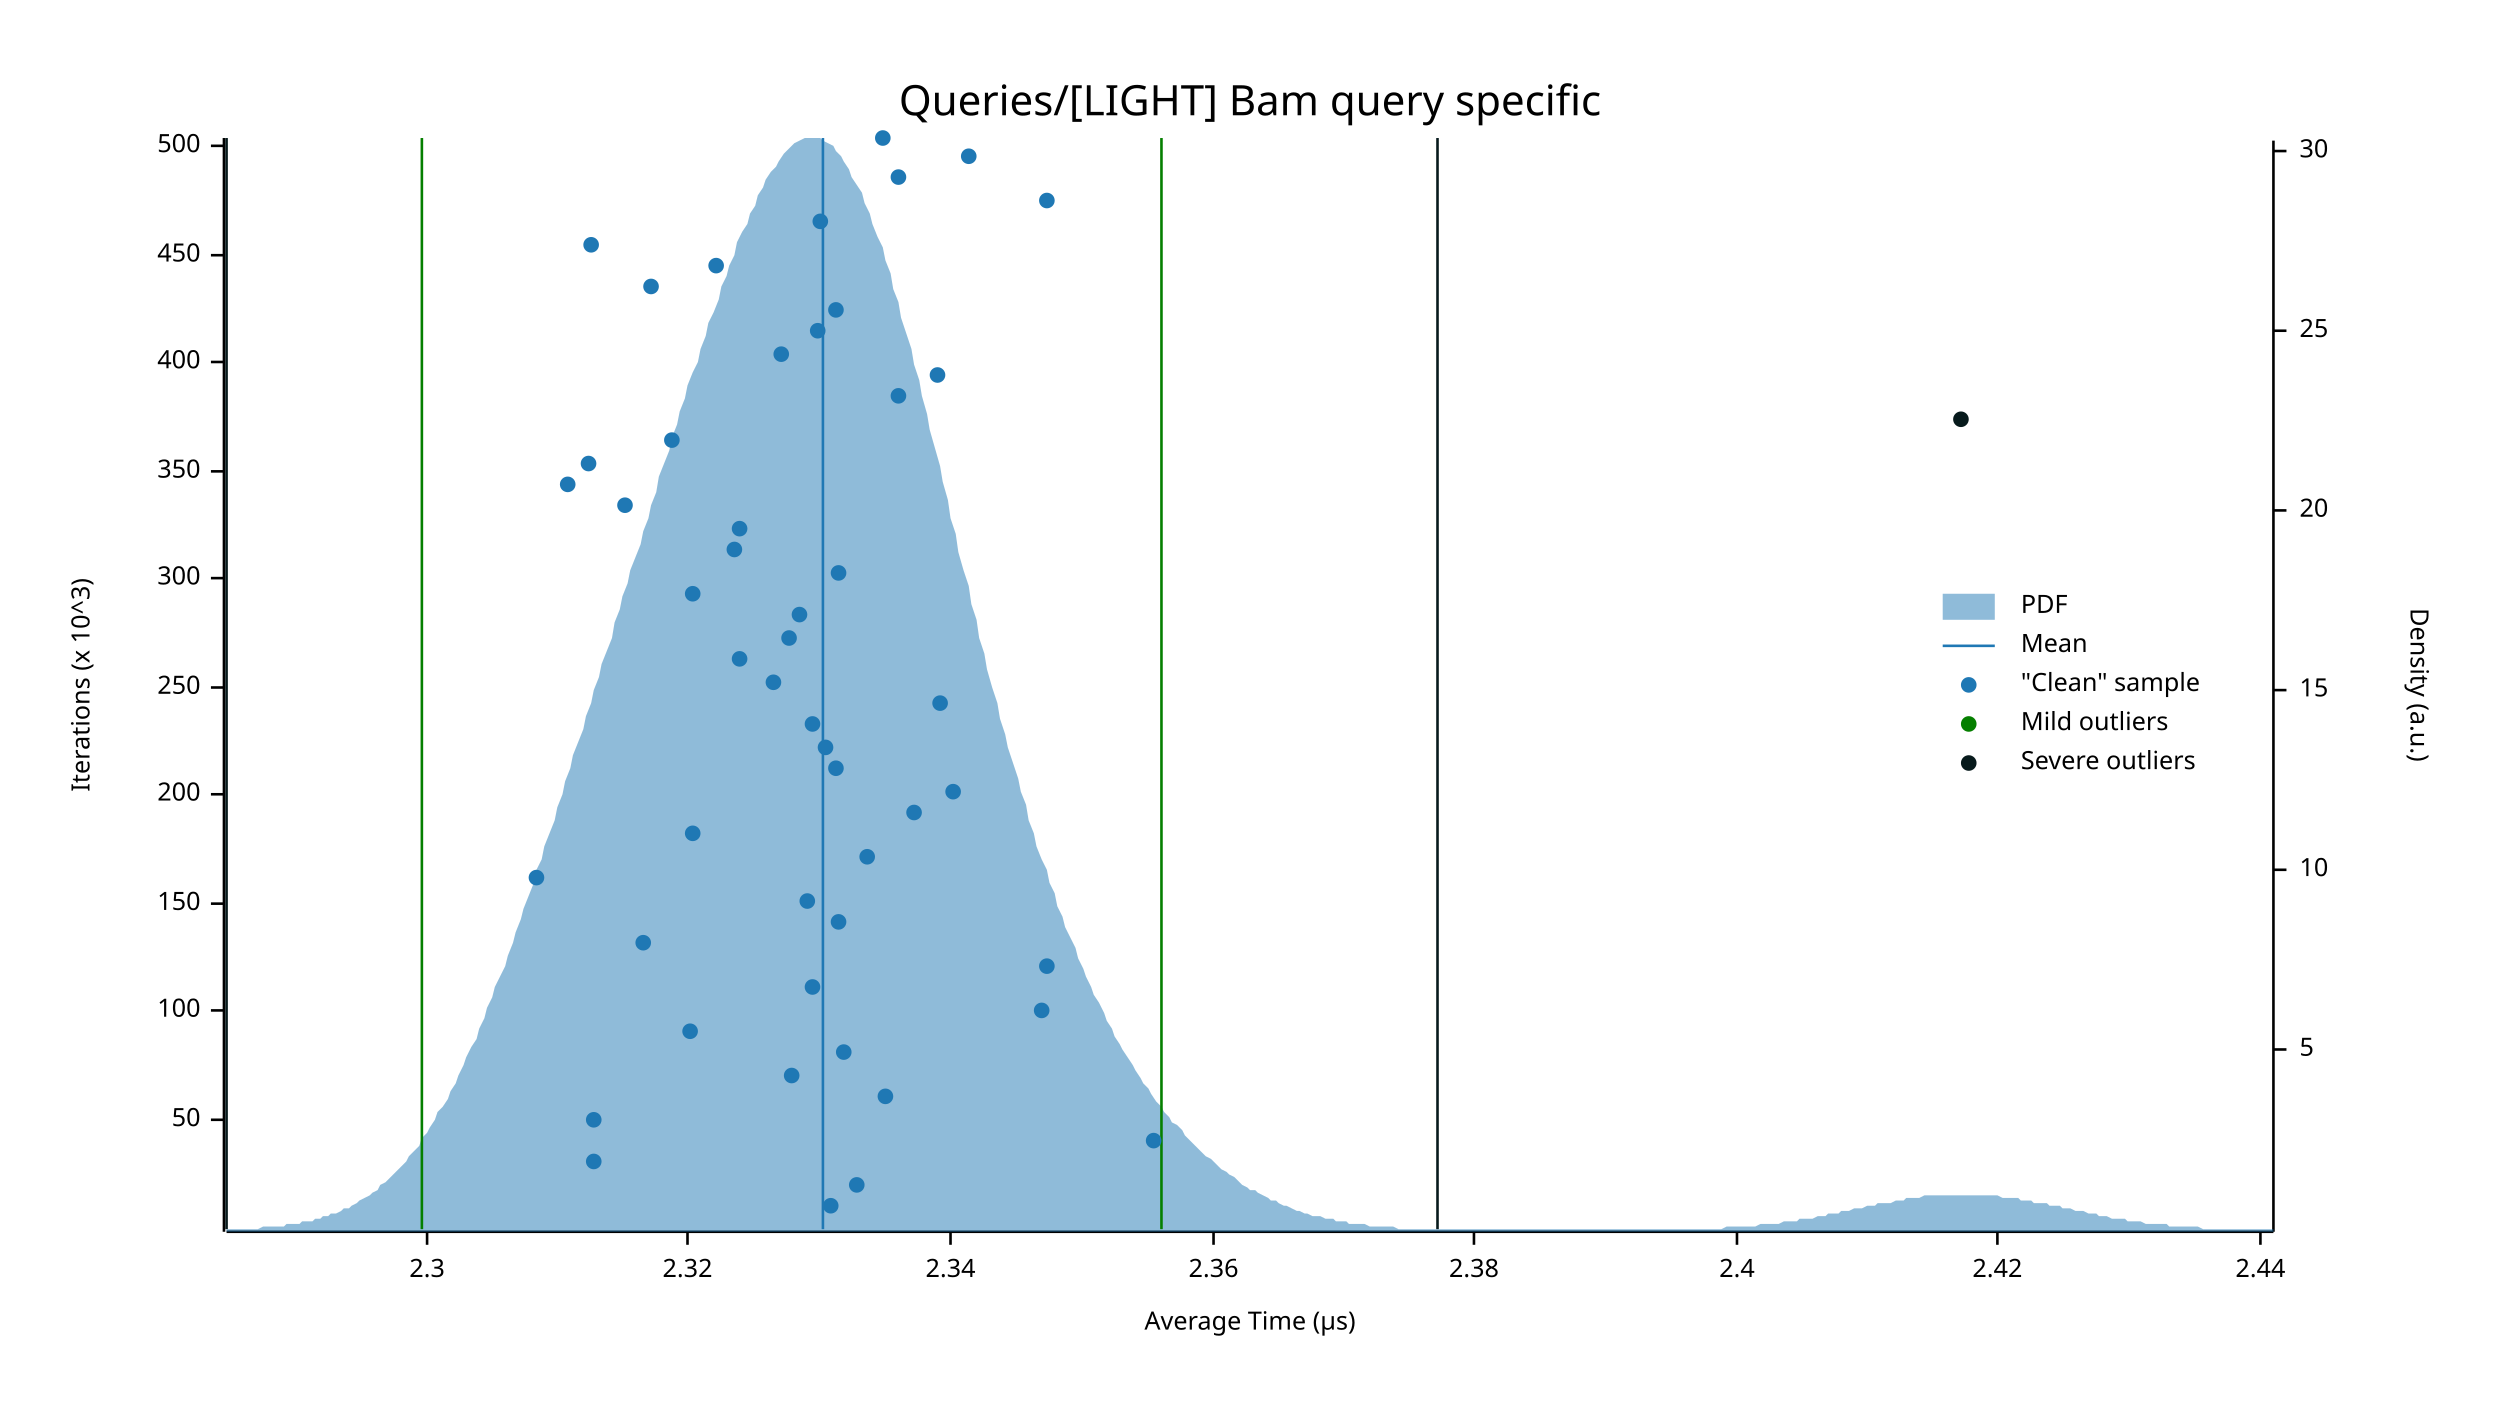
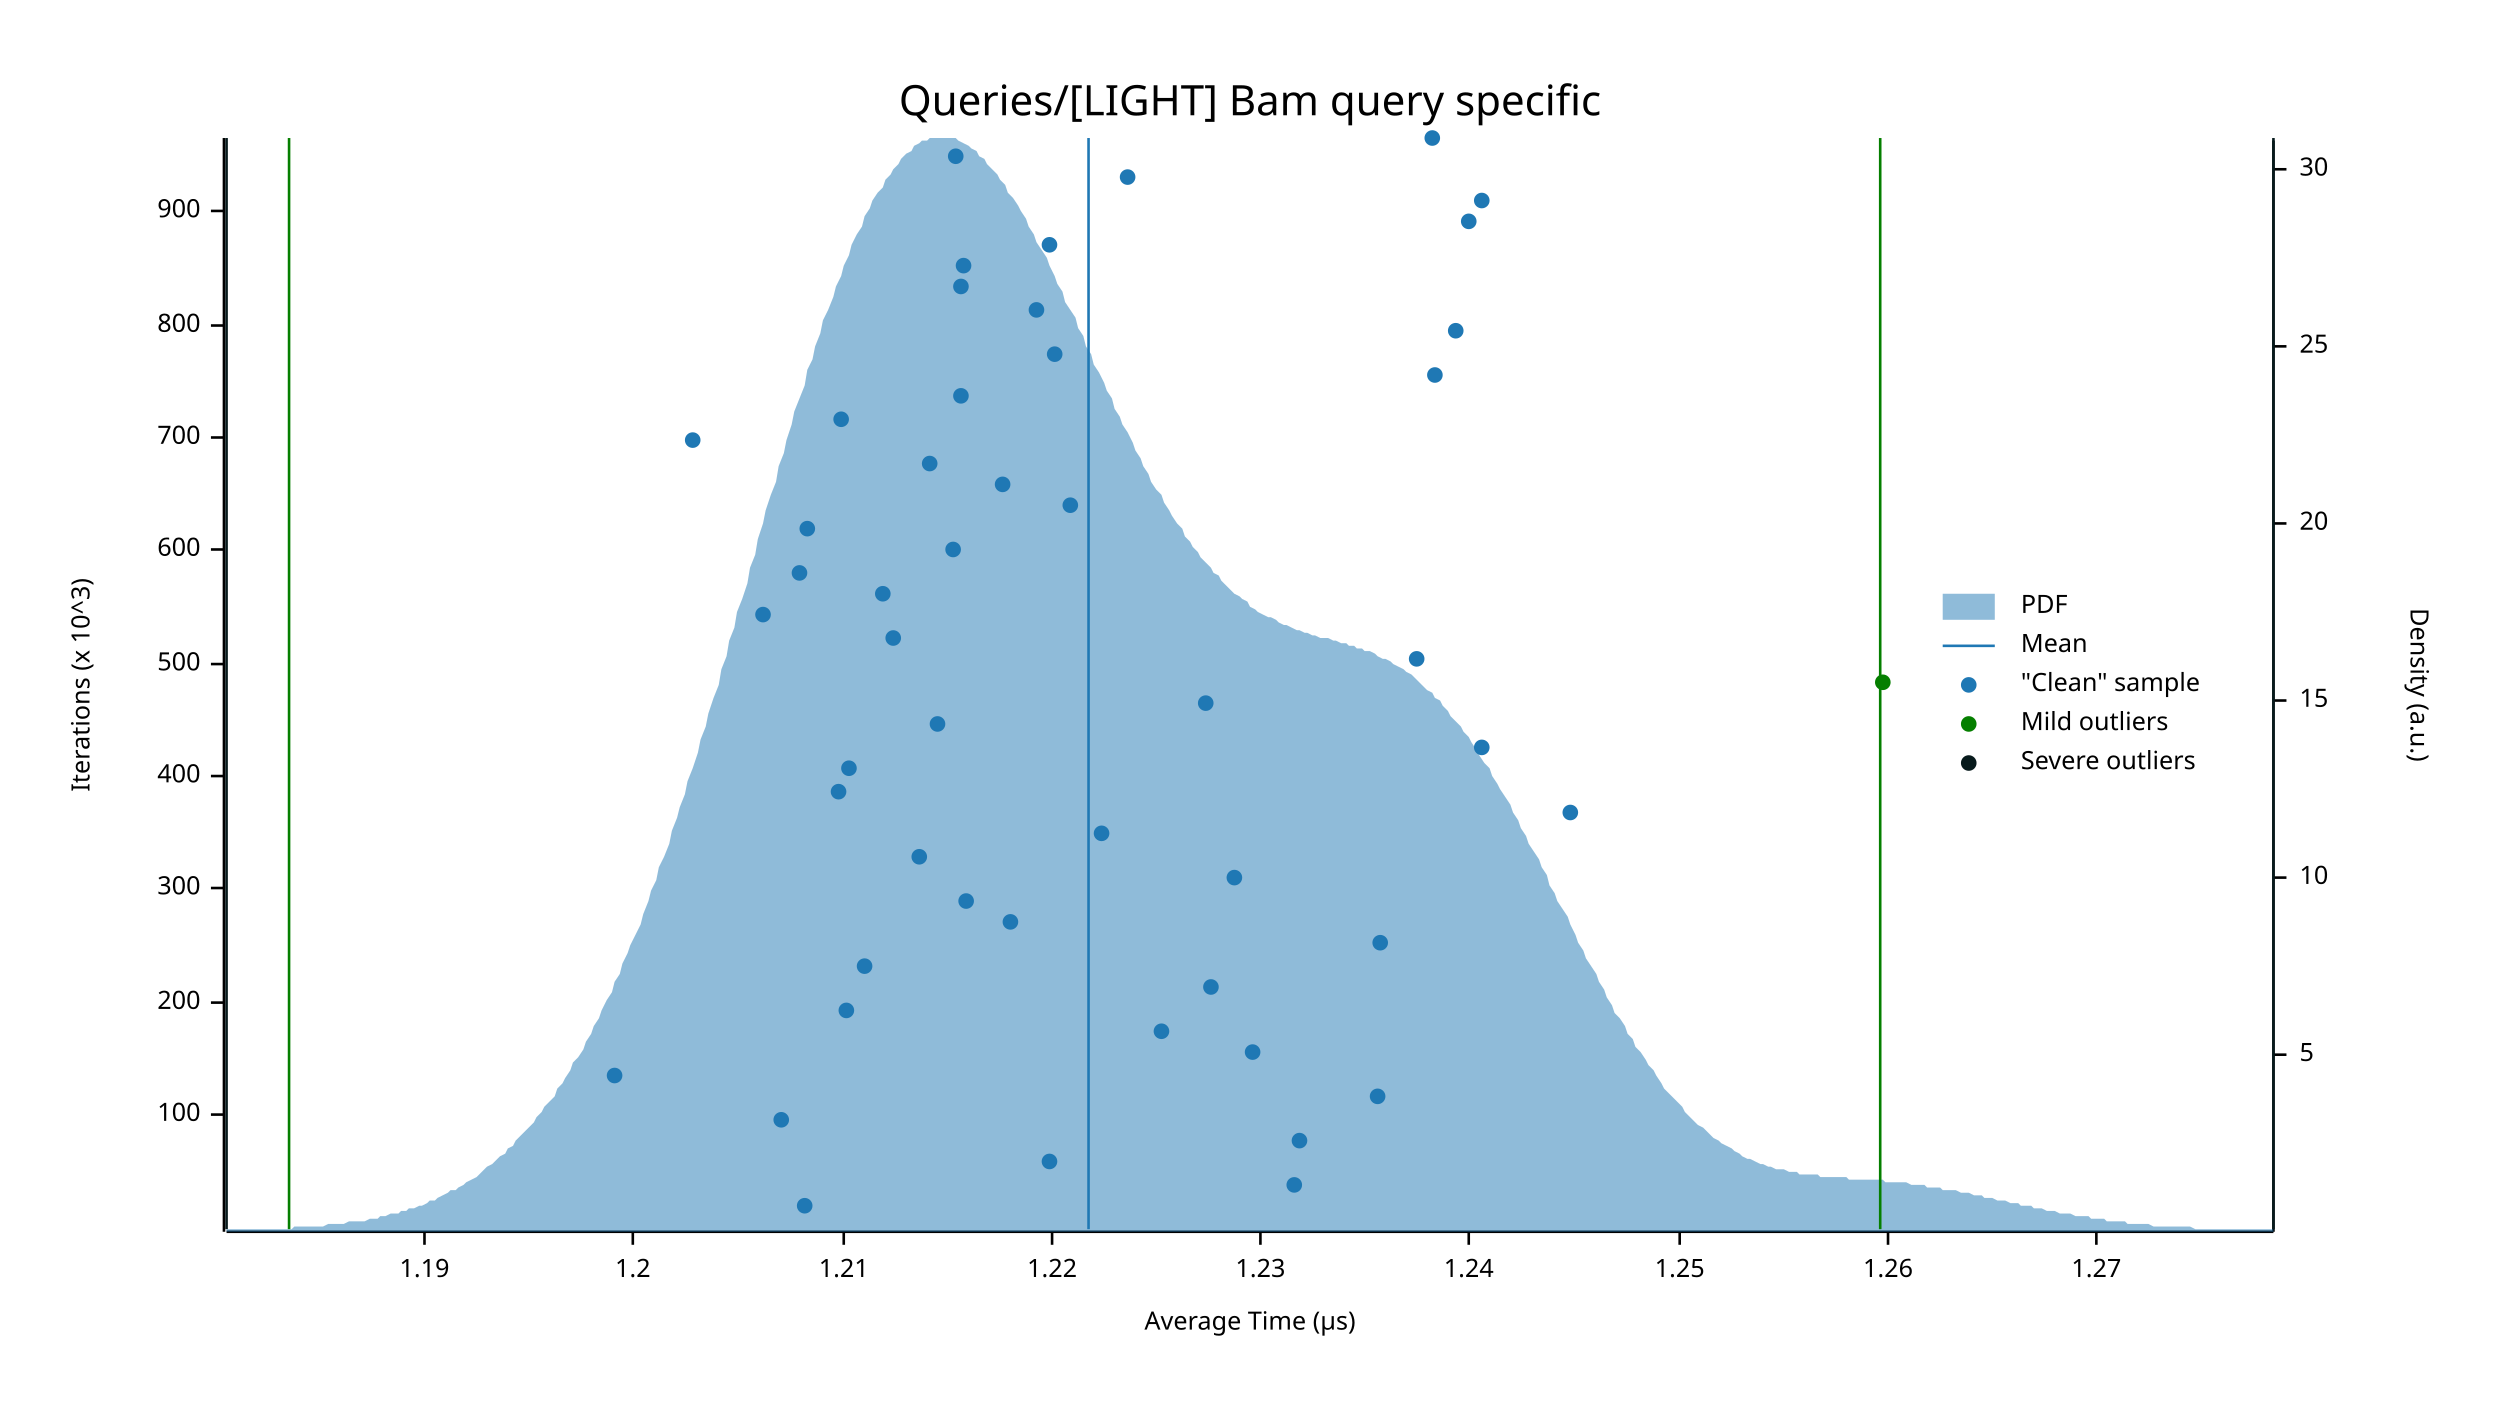
<svg xmlns="http://www.w3.org/2000/svg" width="960" height="540" viewBox="0 0 960 540">
  <text x="480" y="32" dy="0.76em" text-anchor="middle" font-family="sans-serif" font-size="16.129" opacity="1" fill="#000000">
Queries/[LIGHT] Bam query specific
</text>
  <text x="27" y="263" dy="0.76em" text-anchor="middle" font-family="sans-serif" font-size="9.677" opacity="1" fill="#000000" transform="rotate(270, 27, 263)">
Iterations (x 10^3)
</text>
  <text x="480" y="513" dy="-0.5ex" text-anchor="middle" font-family="sans-serif" font-size="9.677" opacity="1" fill="#000000">
Average Time (µs)
</text>
  <polyline fill="none" opacity="1" stroke="#000000" stroke-width="1" points="86,53 86,473 " />
-   <text x="77" y="430" dy="0.5ex" text-anchor="end" font-family="sans-serif" font-size="9.677" opacity="1" fill="#000000">
- 50
- </text>
-   <polyline fill="none" opacity="1" stroke="#000000" stroke-width="1" points="81,430 86,430 " />
-   <text x="77" y="388" dy="0.5ex" text-anchor="end" font-family="sans-serif" font-size="9.677" opacity="1" fill="#000000">
+   <text x="77" y="428" dy="0.5ex" text-anchor="end" font-family="sans-serif" font-size="9.677" opacity="1" fill="#000000">
100
</text>
-   <polyline fill="none" opacity="1" stroke="#000000" stroke-width="1" points="81,388 86,388 " />
-   <text x="77" y="347" dy="0.5ex" text-anchor="end" font-family="sans-serif" font-size="9.677" opacity="1" fill="#000000">
- 150
- </text>
-   <polyline fill="none" opacity="1" stroke="#000000" stroke-width="1" points="81,347 86,347 " />
-   <text x="77" y="305" dy="0.5ex" text-anchor="end" font-family="sans-serif" font-size="9.677" opacity="1" fill="#000000">
+   <polyline fill="none" opacity="1" stroke="#000000" stroke-width="1" points="81,428 86,428 " />
+   <text x="77" y="385" dy="0.5ex" text-anchor="end" font-family="sans-serif" font-size="9.677" opacity="1" fill="#000000">
200
</text>
-   <polyline fill="none" opacity="1" stroke="#000000" stroke-width="1" points="81,305 86,305 " />
-   <text x="77" y="264" dy="0.5ex" text-anchor="end" font-family="sans-serif" font-size="9.677" opacity="1" fill="#000000">
- 250
- </text>
-   <polyline fill="none" opacity="1" stroke="#000000" stroke-width="1" points="81,264 86,264 " />
-   <text x="77" y="222" dy="0.5ex" text-anchor="end" font-family="sans-serif" font-size="9.677" opacity="1" fill="#000000">
+   <polyline fill="none" opacity="1" stroke="#000000" stroke-width="1" points="81,385 86,385 " />
+   <text x="77" y="341" dy="0.5ex" text-anchor="end" font-family="sans-serif" font-size="9.677" opacity="1" fill="#000000">
300
</text>
-   <polyline fill="none" opacity="1" stroke="#000000" stroke-width="1" points="81,222 86,222 " />
-   <text x="77" y="181" dy="0.5ex" text-anchor="end" font-family="sans-serif" font-size="9.677" opacity="1" fill="#000000">
- 350
- </text>
-   <polyline fill="none" opacity="1" stroke="#000000" stroke-width="1" points="81,181 86,181 " />
-   <text x="77" y="139" dy="0.5ex" text-anchor="end" font-family="sans-serif" font-size="9.677" opacity="1" fill="#000000">
+   <polyline fill="none" opacity="1" stroke="#000000" stroke-width="1" points="81,341 86,341 " />
+   <text x="77" y="298" dy="0.5ex" text-anchor="end" font-family="sans-serif" font-size="9.677" opacity="1" fill="#000000">
400
</text>
-   <polyline fill="none" opacity="1" stroke="#000000" stroke-width="1" points="81,139 86,139 " />
-   <text x="77" y="98" dy="0.5ex" text-anchor="end" font-family="sans-serif" font-size="9.677" opacity="1" fill="#000000">
- 450
- </text>
-   <polyline fill="none" opacity="1" stroke="#000000" stroke-width="1" points="81,98 86,98 " />
-   <text x="77" y="56" dy="0.5ex" text-anchor="end" font-family="sans-serif" font-size="9.677" opacity="1" fill="#000000">
+   <polyline fill="none" opacity="1" stroke="#000000" stroke-width="1" points="81,298 86,298 " />
+   <text x="77" y="255" dy="0.5ex" text-anchor="end" font-family="sans-serif" font-size="9.677" opacity="1" fill="#000000">
500
</text>
-   <polyline fill="none" opacity="1" stroke="#000000" stroke-width="1" points="81,56 86,56 " />
+   <polyline fill="none" opacity="1" stroke="#000000" stroke-width="1" points="81,255 86,255 " />
+   <text x="77" y="211" dy="0.5ex" text-anchor="end" font-family="sans-serif" font-size="9.677" opacity="1" fill="#000000">
+ 600
+ </text>
+   <polyline fill="none" opacity="1" stroke="#000000" stroke-width="1" points="81,211 86,211 " />
+   <text x="77" y="168" dy="0.5ex" text-anchor="end" font-family="sans-serif" font-size="9.677" opacity="1" fill="#000000">
+ 700
+ </text>
+   <polyline fill="none" opacity="1" stroke="#000000" stroke-width="1" points="81,168 86,168 " />
+   <text x="77" y="125" dy="0.5ex" text-anchor="end" font-family="sans-serif" font-size="9.677" opacity="1" fill="#000000">
+ 800
+ </text>
+   <polyline fill="none" opacity="1" stroke="#000000" stroke-width="1" points="81,125 86,125 " />
+   <text x="77" y="81" dy="0.5ex" text-anchor="end" font-family="sans-serif" font-size="9.677" opacity="1" fill="#000000">
+ 900
+ </text>
+   <polyline fill="none" opacity="1" stroke="#000000" stroke-width="1" points="81,81 86,81 " />
  <polyline fill="none" opacity="1" stroke="#000000" stroke-width="1" points="87,473 873,473 " />
-   <text x="164" y="483" dy="0.76em" text-anchor="middle" font-family="sans-serif" font-size="9.677" opacity="1" fill="#000000">
- 2.3
+   <text x="163" y="483" dy="0.76em" text-anchor="middle" font-family="sans-serif" font-size="9.677" opacity="1" fill="#000000">
+ 1.19
</text>
-   <polyline fill="none" opacity="1" stroke="#000000" stroke-width="1" points="164,473 164,478 " />
-   <text x="264" y="483" dy="0.76em" text-anchor="middle" font-family="sans-serif" font-size="9.677" opacity="1" fill="#000000">
- 2.32
+   <polyline fill="none" opacity="1" stroke="#000000" stroke-width="1" points="163,473 163,478 " />
+   <text x="243" y="483" dy="0.76em" text-anchor="middle" font-family="sans-serif" font-size="9.677" opacity="1" fill="#000000">
+ 1.2
</text>
-   <polyline fill="none" opacity="1" stroke="#000000" stroke-width="1" points="264,473 264,478 " />
-   <text x="365" y="483" dy="0.76em" text-anchor="middle" font-family="sans-serif" font-size="9.677" opacity="1" fill="#000000">
- 2.34
+   <polyline fill="none" opacity="1" stroke="#000000" stroke-width="1" points="243,473 243,478 " />
+   <text x="324" y="483" dy="0.76em" text-anchor="middle" font-family="sans-serif" font-size="9.677" opacity="1" fill="#000000">
+ 1.21
</text>
-   <polyline fill="none" opacity="1" stroke="#000000" stroke-width="1" points="365,473 365,478 " />
-   <text x="466" y="483" dy="0.76em" text-anchor="middle" font-family="sans-serif" font-size="9.677" opacity="1" fill="#000000">
- 2.36
+   <polyline fill="none" opacity="1" stroke="#000000" stroke-width="1" points="324,473 324,478 " />
+   <text x="404" y="483" dy="0.76em" text-anchor="middle" font-family="sans-serif" font-size="9.677" opacity="1" fill="#000000">
+ 1.22
</text>
-   <polyline fill="none" opacity="1" stroke="#000000" stroke-width="1" points="466,473 466,478 " />
-   <text x="566" y="483" dy="0.76em" text-anchor="middle" font-family="sans-serif" font-size="9.677" opacity="1" fill="#000000">
- 2.38
+   <polyline fill="none" opacity="1" stroke="#000000" stroke-width="1" points="404,473 404,478 " />
+   <text x="484" y="483" dy="0.76em" text-anchor="middle" font-family="sans-serif" font-size="9.677" opacity="1" fill="#000000">
+ 1.23
</text>
-   <polyline fill="none" opacity="1" stroke="#000000" stroke-width="1" points="566,473 566,478 " />
-   <text x="667" y="483" dy="0.76em" text-anchor="middle" font-family="sans-serif" font-size="9.677" opacity="1" fill="#000000">
- 2.4
+   <polyline fill="none" opacity="1" stroke="#000000" stroke-width="1" points="484,473 484,478 " />
+   <text x="564" y="483" dy="0.76em" text-anchor="middle" font-family="sans-serif" font-size="9.677" opacity="1" fill="#000000">
+ 1.24
</text>
-   <polyline fill="none" opacity="1" stroke="#000000" stroke-width="1" points="667,473 667,478 " />
-   <text x="767" y="483" dy="0.76em" text-anchor="middle" font-family="sans-serif" font-size="9.677" opacity="1" fill="#000000">
- 2.42
+   <polyline fill="none" opacity="1" stroke="#000000" stroke-width="1" points="564,473 564,478 " />
+   <text x="645" y="483" dy="0.76em" text-anchor="middle" font-family="sans-serif" font-size="9.677" opacity="1" fill="#000000">
+ 1.25
</text>
-   <polyline fill="none" opacity="1" stroke="#000000" stroke-width="1" points="767,473 767,478 " />
-   <text x="868" y="483" dy="0.76em" text-anchor="middle" font-family="sans-serif" font-size="9.677" opacity="1" fill="#000000">
- 2.44
+   <polyline fill="none" opacity="1" stroke="#000000" stroke-width="1" points="645,473 645,478 " />
+   <text x="725" y="483" dy="0.76em" text-anchor="middle" font-family="sans-serif" font-size="9.677" opacity="1" fill="#000000">
+ 1.26
</text>
-   <polyline fill="none" opacity="1" stroke="#000000" stroke-width="1" points="868,473 868,478 " />
+   <polyline fill="none" opacity="1" stroke="#000000" stroke-width="1" points="725,473 725,478 " />
+   <text x="805" y="483" dy="0.76em" text-anchor="middle" font-family="sans-serif" font-size="9.677" opacity="1" fill="#000000">
+ 1.27
+ </text>
+   <polyline fill="none" opacity="1" stroke="#000000" stroke-width="1" points="805,473 805,478 " />
  <text x="933" y="263" dy="0.76em" text-anchor="middle" font-family="sans-serif" font-size="9.677" opacity="1" fill="#000000" transform="rotate(90, 933, 263)">
Density (a.u.)
</text>
  <polyline fill="none" opacity="1" stroke="#000000" stroke-width="1" points="873,54 873,473 " />
-   <text x="883" y="403" dy="0.5ex" text-anchor="start" font-family="sans-serif" font-size="9.677" opacity="1" fill="#000000">
+   <text x="883" y="405" dy="0.5ex" text-anchor="start" font-family="sans-serif" font-size="9.677" opacity="1" fill="#000000">
5
</text>
-   <polyline fill="none" opacity="1" stroke="#000000" stroke-width="1" points="873,403 878,403 " />
-   <text x="883" y="334" dy="0.5ex" text-anchor="start" font-family="sans-serif" font-size="9.677" opacity="1" fill="#000000">
+   <polyline fill="none" opacity="1" stroke="#000000" stroke-width="1" points="873,405 878,405 " />
+   <text x="883" y="337" dy="0.5ex" text-anchor="start" font-family="sans-serif" font-size="9.677" opacity="1" fill="#000000">
10
</text>
-   <polyline fill="none" opacity="1" stroke="#000000" stroke-width="1" points="873,334 878,334 " />
-   <text x="883" y="265" dy="0.5ex" text-anchor="start" font-family="sans-serif" font-size="9.677" opacity="1" fill="#000000">
+   <polyline fill="none" opacity="1" stroke="#000000" stroke-width="1" points="873,337 878,337 " />
+   <text x="883" y="269" dy="0.5ex" text-anchor="start" font-family="sans-serif" font-size="9.677" opacity="1" fill="#000000">
15
</text>
-   <polyline fill="none" opacity="1" stroke="#000000" stroke-width="1" points="873,265 878,265 " />
-   <text x="883" y="196" dy="0.5ex" text-anchor="start" font-family="sans-serif" font-size="9.677" opacity="1" fill="#000000">
+   <polyline fill="none" opacity="1" stroke="#000000" stroke-width="1" points="873,269 878,269 " />
+   <text x="883" y="201" dy="0.5ex" text-anchor="start" font-family="sans-serif" font-size="9.677" opacity="1" fill="#000000">
20
</text>
-   <polyline fill="none" opacity="1" stroke="#000000" stroke-width="1" points="873,196 878,196 " />
-   <text x="883" y="127" dy="0.5ex" text-anchor="start" font-family="sans-serif" font-size="9.677" opacity="1" fill="#000000">
+   <polyline fill="none" opacity="1" stroke="#000000" stroke-width="1" points="873,201 878,201 " />
+   <text x="883" y="133" dy="0.5ex" text-anchor="start" font-family="sans-serif" font-size="9.677" opacity="1" fill="#000000">
25
</text>
-   <polyline fill="none" opacity="1" stroke="#000000" stroke-width="1" points="873,127 878,127 " />
-   <text x="883" y="58" dy="0.5ex" text-anchor="start" font-family="sans-serif" font-size="9.677" opacity="1" fill="#000000">
+   <polyline fill="none" opacity="1" stroke="#000000" stroke-width="1" points="873,133 878,133 " />
+   <text x="883" y="65" dy="0.5ex" text-anchor="start" font-family="sans-serif" font-size="9.677" opacity="1" fill="#000000">
30
</text>
-   <polyline fill="none" opacity="1" stroke="#000000" stroke-width="1" points="873,58 878,58 " />
-   <polygon opacity="0.5" fill="#1F78B4" points="87,472 88,472 90,472 91,472 93,472 94,472 96,472 98,472 99,472 101,471 102,471 104,471 105,471 107,471 109,471 110,470 112,470 113,470 115,470 116,469 118,469 120,469 121,468 123,468 124,467 126,467 127,466 129,466 131,465 132,464 134,464 135,463 137,462 138,461 140,460 142,459 143,458 145,457 146,455 148,454 150,452 151,451 153,449 154,448 156,446 157,444 159,442 161,440 162,437 164,435 165,433 167,430 168,427 170,425 172,422 173,419 175,416 176,413 178,409 179,406 181,402 183,399 184,395 186,391 187,387 189,383 190,379 192,375 194,371 195,367 197,362 198,358 200,353 201,349 203,344 205,339 206,334 208,330 209,325 211,320 213,315 214,310 216,305 217,300 219,295 220,290 222,285 224,280 225,275 227,270 228,265 230,260 231,255 233,250 235,245 236,239 238,234 239,229 241,224 242,219 244,214 246,209 247,204 249,199 250,194 252,189 253,183 255,178 257,173 258,168 260,163 261,158 263,153 264,148 266,143 268,139 269,134 271,129 272,124 274,120 276,115 277,110 279,106 280,102 282,98 283,93 285,89 287,86 288,82 290,79 291,75 293,72 294,69 296,66 298,64 299,62 301,59 302,58 304,56 305,55 307,54 309,53 310,53 312,53 313,53 315,53 316,54 318,55 320,56 321,58 323,60 324,62 326,65 327,68 329,71 331,74 332,78 334,82 335,86 337,91 339,95 340,100 342,105 343,111 345,116 346,122 348,128 350,134 351,140 353,146 354,152 356,159 357,165 359,172 361,179 362,185 364,192 365,199 367,205 368,212 370,219 372,225 373,232 375,238 376,245 378,251 379,257 381,264 383,270 384,276 386,282 387,287 389,293 391,299 392,304 394,309 395,315 397,320 398,325 400,330 402,334 403,339 405,343 406,348 408,352 409,356 411,360 413,364 414,368 416,372 417,375 419,379 420,382 422,385 424,389 425,392 427,395 428,398 430,401 431,403 433,406 435,409 436,411 438,414 439,416 441,418 442,420 444,423 446,425 447,427 449,429 450,431 452,432 454,434 455,436 457,438 458,439 460,441 461,442 463,444 465,445 466,446 468,448 469,449 471,450 472,451 474,452 476,454 477,455 479,456 480,457 482,457 483,458 485,459 487,460 488,461 490,461 491,462 493,463 494,463 496,464 498,465 499,465 501,466 502,466 504,467 505,467 507,467 509,468 510,468 512,468 513,469 515,469 517,469 518,470 520,470 521,470 523,470 524,470 526,471 528,471 529,471 531,471 532,471 534,471 535,471 537,472 539,472 540,472 542,472 543,472 545,472 546,472 548,472 550,472 551,472 553,472 554,472 556,472 557,472 559,472 561,472 562,472 564,472 565,472 567,472 568,472 570,472 572,472 573,472 575,472 576,472 578,472 580,472 581,472 583,472 584,472 586,472 587,472 589,472 591,472 592,472 594,472 595,472 597,472 598,472 600,472 602,472 603,472 605,472 606,472 608,472 609,472 611,472 613,472 614,472 616,472 617,472 619,472 620,472 622,472 624,472 625,472 627,472 628,472 630,472 632,472 633,472 635,472 636,472 638,472 639,472 641,472 643,472 644,472 646,472 647,472 649,472 650,472 652,472 654,472 655,472 657,472 658,472 660,472 661,472 663,471 665,471 666,471 668,471 669,471 671,471 672,471 674,471 676,470 677,470 679,470 680,470 682,470 683,470 685,469 687,469 688,469 690,469 691,468 693,468 695,468 696,468 698,467 699,467 701,467 702,466 704,466 706,466 707,465 709,465 710,465 712,464 713,464 715,464 717,463 718,463 720,463 721,462 723,462 724,462 726,462 728,461 729,461 731,461 732,460 734,460 735,460 737,460 739,459 740,459 742,459 743,459 745,459 746,459 748,459 750,459 751,459 753,459 754,459 756,459 758,459 759,459 761,459 762,459 764,459 765,459 767,459 769,460 770,460 772,460 773,460 775,460 776,461 778,461 780,461 781,462 783,462 784,462 786,462 787,463 789,463 791,463 792,464 794,464 795,464 797,465 798,465 800,465 802,466 803,466 805,466 806,467 808,467 809,467 811,468 813,468 814,468 816,468 817,469 819,469 821,469 822,469 824,470 825,470 827,470 828,470 830,470 832,470 833,471 835,471 836,471 838,471 839,471 841,471 843,471 844,471 846,472 847,472 849,472 850,472 852,472 854,472 855,472 857,472 858,472 860,472 861,472 863,472 865,472 866,472 868,472 869,472 871,472 873,472 873,473 87,473 " />
-   <polyline fill="none" opacity="1" stroke="#1F78B4" stroke-width="1" points="316,472 316,53 " />
-   <polyline fill="none" opacity="1" stroke="#057F00" stroke-width="1" points="162,472 162,53 " />
-   <polyline fill="none" opacity="1" stroke="#057F00" stroke-width="1" points="446,472 446,53 " />
+   <polyline fill="none" opacity="1" stroke="#000000" stroke-width="1" points="873,65 878,65 " />
+   <polygon opacity="0.5" fill="#1F78B4" points="87,472 88,472 90,472 91,472 93,472 94,472 96,472 98,472 99,472 101,472 102,472 104,472 105,472 107,472 109,472 110,472 112,472 113,471 115,471 116,471 118,471 120,471 121,471 123,471 124,471 126,470 127,470 129,470 131,470 132,470 134,469 135,469 137,469 138,469 140,469 142,468 143,468 145,468 146,467 148,467 150,466 151,466 153,466 154,465 156,465 157,464 159,464 161,463 162,463 164,462 165,461 167,461 168,460 170,459 172,458 173,457 175,457 176,456 178,455 179,454 181,453 183,452 184,451 186,449 187,448 189,447 190,446 192,444 194,443 195,441 197,440 198,438 200,436 201,435 203,433 205,431 206,429 208,427 209,425 211,423 213,421 214,418 216,416 217,414 219,411 220,408 222,406 224,403 225,400 227,397 228,394 230,391 231,388 233,384 235,381 236,377 238,374 239,370 241,366 242,363 244,359 246,355 247,351 249,346 250,342 252,338 253,333 255,329 257,324 258,319 260,314 261,310 263,305 264,300 266,295 268,289 269,284 271,279 272,274 274,268 276,263 277,257 279,252 280,246 282,241 283,235 285,230 287,224 288,218 290,213 291,207 293,201 294,196 296,190 298,185 299,179 301,174 302,169 304,163 305,158 307,153 309,148 310,142 312,138 313,133 315,128 316,123 318,119 320,114 321,110 323,106 324,102 326,98 327,94 329,90 331,87 332,83 334,80 335,77 337,74 339,72 340,69 342,67 343,65 345,63 346,61 348,59 350,58 351,56 353,55 354,54 356,54 357,53 359,53 361,53 362,53 364,53 365,53 367,53 368,54 370,55 372,56 373,57 375,58 376,60 378,61 379,63 381,65 383,67 384,69 386,71 387,74 389,76 391,79 392,81 394,84 395,87 397,90 398,93 400,96 402,99 403,102 405,106 406,109 408,112 409,116 411,119 413,122 414,126 416,129 417,133 419,136 420,140 422,143 424,147 425,150 427,153 428,157 430,160 431,163 433,166 435,170 436,173 438,176 439,179 441,182 442,185 444,188 446,190 447,193 449,196 450,198 452,201 454,203 455,206 457,208 458,210 460,212 461,214 463,216 465,218 466,220 468,221 469,223 471,225 472,226 474,228 476,229 477,230 479,231 480,233 482,234 483,235 485,236 487,237 488,237 490,238 491,239 493,240 494,240 496,241 498,242 499,242 501,243 502,243 504,244 505,244 507,245 509,245 510,245 512,246 513,246 515,247 517,247 518,248 520,248 521,249 523,249 524,250 526,250 528,251 529,252 531,253 532,253 534,254 535,255 537,256 539,257 540,258 542,259 543,260 545,262 546,263 548,265 550,266 551,268 553,269 554,271 556,273 557,275 559,277 561,279 562,281 564,283 565,285 567,288 568,290 570,293 572,295 573,298 575,301 576,303 578,306 580,309 581,312 583,315 584,318 586,321 587,324 589,327 591,330 592,333 594,336 595,340 597,343 598,346 600,349 602,352 603,355 605,359 606,362 608,365 609,368 611,371 613,374 614,377 616,380 617,383 619,386 620,389 622,391 624,394 625,397 627,399 628,402 630,404 632,407 633,409 635,411 636,413 638,416 639,418 641,420 643,422 644,423 646,425 647,427 649,429 650,430 652,432 654,433 655,434 657,436 658,437 660,438 661,439 663,440 665,441 666,442 668,443 669,444 671,445 672,445 674,446 676,447 677,447 679,448 680,448 682,449 683,449 685,449 687,450 688,450 690,450 691,451 693,451 695,451 696,451 698,451 699,452 701,452 702,452 704,452 706,452 707,452 709,452 710,453 712,453 713,453 715,453 717,453 718,453 720,453 721,453 723,453 724,454 726,454 728,454 729,454 731,454 732,454 734,455 735,455 737,455 739,455 740,456 742,456 743,456 745,456 746,457 748,457 750,457 751,457 753,458 754,458 756,458 758,459 759,459 761,459 762,460 764,460 765,460 767,461 769,461 770,461 772,462 773,462 775,462 776,463 778,463 780,463 781,464 783,464 784,464 786,465 787,465 789,465 791,466 792,466 794,466 795,466 797,467 798,467 800,467 802,467 803,468 805,468 806,468 808,468 809,469 811,469 813,469 814,469 816,469 817,470 819,470 821,470 822,470 824,470 825,470 827,471 828,471 830,471 832,471 833,471 835,471 836,471 838,471 839,471 841,471 843,472 844,472 846,472 847,472 849,472 850,472 852,472 854,472 855,472 857,472 858,472 860,472 861,472 863,472 865,472 866,472 868,472 869,472 871,472 873,472 873,473 87,473 " />
+   <polyline fill="none" opacity="1" stroke="#1F78B4" stroke-width="1" points="418,472 418,53 " />
+   <polyline fill="none" opacity="1" stroke="#057F00" stroke-width="1" points="111,472 111,53 " />
+   <polyline fill="none" opacity="1" stroke="#057F00" stroke-width="1" points="722,472 722,53 " />
  <polyline fill="none" opacity="1" stroke="#071A1C" stroke-width="1" points="87,472 87,53 " />
-   <polyline fill="none" opacity="1" stroke="#071A1C" stroke-width="1" points="552,472 552,53 " />
-   <circle cx="319" cy="463" r="3" opacity="1" fill="#1F78B4" stroke="none" stroke-width="1" />
-   <circle cx="329" cy="455" r="3" opacity="1" fill="#1F78B4" stroke="none" stroke-width="1" />
-   <circle cx="228" cy="446" r="3" opacity="1" fill="#1F78B4" stroke="none" stroke-width="1" />
-   <circle cx="443" cy="438" r="3" opacity="1" fill="#1F78B4" stroke="none" stroke-width="1" />
-   <circle cx="228" cy="430" r="3" opacity="1" fill="#1F78B4" stroke="none" stroke-width="1" />
-   <circle cx="340" cy="421" r="3" opacity="1" fill="#1F78B4" stroke="none" stroke-width="1" />
-   <circle cx="304" cy="413" r="3" opacity="1" fill="#1F78B4" stroke="none" stroke-width="1" />
-   <circle cx="324" cy="404" r="3" opacity="1" fill="#1F78B4" stroke="none" stroke-width="1" />
-   <circle cx="265" cy="396" r="3" opacity="1" fill="#1F78B4" stroke="none" stroke-width="1" />
-   <circle cx="400" cy="388" r="3" opacity="1" fill="#1F78B4" stroke="none" stroke-width="1" />
-   <circle cx="312" cy="379" r="3" opacity="1" fill="#1F78B4" stroke="none" stroke-width="1" />
-   <circle cx="402" cy="371" r="3" opacity="1" fill="#1F78B4" stroke="none" stroke-width="1" />
-   <circle cx="247" cy="362" r="3" opacity="1" fill="#1F78B4" stroke="none" stroke-width="1" />
-   <circle cx="322" cy="354" r="3" opacity="1" fill="#1F78B4" stroke="none" stroke-width="1" />
-   <circle cx="310" cy="346" r="3" opacity="1" fill="#1F78B4" stroke="none" stroke-width="1" />
-   <circle cx="206" cy="337" r="3" opacity="1" fill="#1F78B4" stroke="none" stroke-width="1" />
-   <circle cx="333" cy="329" r="3" opacity="1" fill="#1F78B4" stroke="none" stroke-width="1" />
-   <circle cx="266" cy="320" r="3" opacity="1" fill="#1F78B4" stroke="none" stroke-width="1" />
-   <circle cx="351" cy="312" r="3" opacity="1" fill="#1F78B4" stroke="none" stroke-width="1" />
-   <circle cx="366" cy="304" r="3" opacity="1" fill="#1F78B4" stroke="none" stroke-width="1" />
-   <circle cx="321" cy="295" r="3" opacity="1" fill="#1F78B4" stroke="none" stroke-width="1" />
-   <circle cx="317" cy="287" r="3" opacity="1" fill="#1F78B4" stroke="none" stroke-width="1" />
-   <circle cx="312" cy="278" r="3" opacity="1" fill="#1F78B4" stroke="none" stroke-width="1" />
-   <circle cx="361" cy="270" r="3" opacity="1" fill="#1F78B4" stroke="none" stroke-width="1" />
-   <circle cx="297" cy="262" r="3" opacity="1" fill="#1F78B4" stroke="none" stroke-width="1" />
-   <circle cx="284" cy="253" r="3" opacity="1" fill="#1F78B4" stroke="none" stroke-width="1" />
-   <circle cx="303" cy="245" r="3" opacity="1" fill="#1F78B4" stroke="none" stroke-width="1" />
-   <circle cx="307" cy="236" r="3" opacity="1" fill="#1F78B4" stroke="none" stroke-width="1" />
-   <circle cx="266" cy="228" r="3" opacity="1" fill="#1F78B4" stroke="none" stroke-width="1" />
-   <circle cx="322" cy="220" r="3" opacity="1" fill="#1F78B4" stroke="none" stroke-width="1" />
-   <circle cx="282" cy="211" r="3" opacity="1" fill="#1F78B4" stroke="none" stroke-width="1" />
-   <circle cx="284" cy="203" r="3" opacity="1" fill="#1F78B4" stroke="none" stroke-width="1" />
-   <circle cx="240" cy="194" r="3" opacity="1" fill="#1F78B4" stroke="none" stroke-width="1" />
-   <circle cx="218" cy="186" r="3" opacity="1" fill="#1F78B4" stroke="none" stroke-width="1" />
-   <circle cx="226" cy="178" r="3" opacity="1" fill="#1F78B4" stroke="none" stroke-width="1" />
-   <circle cx="258" cy="169" r="3" opacity="1" fill="#1F78B4" stroke="none" stroke-width="1" />
-   <circle cx="345" cy="152" r="3" opacity="1" fill="#1F78B4" stroke="none" stroke-width="1" />
-   <circle cx="360" cy="144" r="3" opacity="1" fill="#1F78B4" stroke="none" stroke-width="1" />
-   <circle cx="300" cy="136" r="3" opacity="1" fill="#1F78B4" stroke="none" stroke-width="1" />
-   <circle cx="314" cy="127" r="3" opacity="1" fill="#1F78B4" stroke="none" stroke-width="1" />
-   <circle cx="321" cy="119" r="3" opacity="1" fill="#1F78B4" stroke="none" stroke-width="1" />
-   <circle cx="250" cy="110" r="3" opacity="1" fill="#1F78B4" stroke="none" stroke-width="1" />
-   <circle cx="275" cy="102" r="3" opacity="1" fill="#1F78B4" stroke="none" stroke-width="1" />
-   <circle cx="227" cy="94" r="3" opacity="1" fill="#1F78B4" stroke="none" stroke-width="1" />
-   <circle cx="315" cy="85" r="3" opacity="1" fill="#1F78B4" stroke="none" stroke-width="1" />
-   <circle cx="402" cy="77" r="3" opacity="1" fill="#1F78B4" stroke="none" stroke-width="1" />
-   <circle cx="345" cy="68" r="3" opacity="1" fill="#1F78B4" stroke="none" stroke-width="1" />
-   <circle cx="372" cy="60" r="3" opacity="1" fill="#1F78B4" stroke="none" stroke-width="1" />
-   <circle cx="339" cy="53" r="3" opacity="1" fill="#1F78B4" stroke="none" stroke-width="1" />
-   <circle cx="753" cy="161" r="3" opacity="1" fill="#071A1C" stroke="none" stroke-width="1" />
+   <polyline fill="none" opacity="1" stroke="#071A1C" stroke-width="1" points="873,472 873,53 " />
+   <circle cx="309" cy="463" r="3" opacity="1" fill="#1F78B4" stroke="none" stroke-width="1" />
+   <circle cx="497" cy="455" r="3" opacity="1" fill="#1F78B4" stroke="none" stroke-width="1" />
+   <circle cx="403" cy="446" r="3" opacity="1" fill="#1F78B4" stroke="none" stroke-width="1" />
+   <circle cx="499" cy="438" r="3" opacity="1" fill="#1F78B4" stroke="none" stroke-width="1" />
+   <circle cx="300" cy="430" r="3" opacity="1" fill="#1F78B4" stroke="none" stroke-width="1" />
+   <circle cx="529" cy="421" r="3" opacity="1" fill="#1F78B4" stroke="none" stroke-width="1" />
+   <circle cx="236" cy="413" r="3" opacity="1" fill="#1F78B4" stroke="none" stroke-width="1" />
+   <circle cx="481" cy="404" r="3" opacity="1" fill="#1F78B4" stroke="none" stroke-width="1" />
+   <circle cx="446" cy="396" r="3" opacity="1" fill="#1F78B4" stroke="none" stroke-width="1" />
+   <circle cx="325" cy="388" r="3" opacity="1" fill="#1F78B4" stroke="none" stroke-width="1" />
+   <circle cx="465" cy="379" r="3" opacity="1" fill="#1F78B4" stroke="none" stroke-width="1" />
+   <circle cx="332" cy="371" r="3" opacity="1" fill="#1F78B4" stroke="none" stroke-width="1" />
+   <circle cx="530" cy="362" r="3" opacity="1" fill="#1F78B4" stroke="none" stroke-width="1" />
+   <circle cx="388" cy="354" r="3" opacity="1" fill="#1F78B4" stroke="none" stroke-width="1" />
+   <circle cx="371" cy="346" r="3" opacity="1" fill="#1F78B4" stroke="none" stroke-width="1" />
+   <circle cx="474" cy="337" r="3" opacity="1" fill="#1F78B4" stroke="none" stroke-width="1" />
+   <circle cx="353" cy="329" r="3" opacity="1" fill="#1F78B4" stroke="none" stroke-width="1" />
+   <circle cx="423" cy="320" r="3" opacity="1" fill="#1F78B4" stroke="none" stroke-width="1" />
+   <circle cx="603" cy="312" r="3" opacity="1" fill="#1F78B4" stroke="none" stroke-width="1" />
+   <circle cx="322" cy="304" r="3" opacity="1" fill="#1F78B4" stroke="none" stroke-width="1" />
+   <circle cx="326" cy="295" r="3" opacity="1" fill="#1F78B4" stroke="none" stroke-width="1" />
+   <circle cx="569" cy="287" r="3" opacity="1" fill="#1F78B4" stroke="none" stroke-width="1" />
+   <circle cx="360" cy="278" r="3" opacity="1" fill="#1F78B4" stroke="none" stroke-width="1" />
+   <circle cx="463" cy="270" r="3" opacity="1" fill="#1F78B4" stroke="none" stroke-width="1" />
+   <circle cx="544" cy="253" r="3" opacity="1" fill="#1F78B4" stroke="none" stroke-width="1" />
+   <circle cx="343" cy="245" r="3" opacity="1" fill="#1F78B4" stroke="none" stroke-width="1" />
+   <circle cx="293" cy="236" r="3" opacity="1" fill="#1F78B4" stroke="none" stroke-width="1" />
+   <circle cx="339" cy="228" r="3" opacity="1" fill="#1F78B4" stroke="none" stroke-width="1" />
+   <circle cx="307" cy="220" r="3" opacity="1" fill="#1F78B4" stroke="none" stroke-width="1" />
+   <circle cx="366" cy="211" r="3" opacity="1" fill="#1F78B4" stroke="none" stroke-width="1" />
+   <circle cx="310" cy="203" r="3" opacity="1" fill="#1F78B4" stroke="none" stroke-width="1" />
+   <circle cx="411" cy="194" r="3" opacity="1" fill="#1F78B4" stroke="none" stroke-width="1" />
+   <circle cx="385" cy="186" r="3" opacity="1" fill="#1F78B4" stroke="none" stroke-width="1" />
+   <circle cx="357" cy="178" r="3" opacity="1" fill="#1F78B4" stroke="none" stroke-width="1" />
+   <circle cx="266" cy="169" r="3" opacity="1" fill="#1F78B4" stroke="none" stroke-width="1" />
+   <circle cx="323" cy="161" r="3" opacity="1" fill="#1F78B4" stroke="none" stroke-width="1" />
+   <circle cx="369" cy="152" r="3" opacity="1" fill="#1F78B4" stroke="none" stroke-width="1" />
+   <circle cx="551" cy="144" r="3" opacity="1" fill="#1F78B4" stroke="none" stroke-width="1" />
+   <circle cx="405" cy="136" r="3" opacity="1" fill="#1F78B4" stroke="none" stroke-width="1" />
+   <circle cx="559" cy="127" r="3" opacity="1" fill="#1F78B4" stroke="none" stroke-width="1" />
+   <circle cx="398" cy="119" r="3" opacity="1" fill="#1F78B4" stroke="none" stroke-width="1" />
+   <circle cx="369" cy="110" r="3" opacity="1" fill="#1F78B4" stroke="none" stroke-width="1" />
+   <circle cx="370" cy="102" r="3" opacity="1" fill="#1F78B4" stroke="none" stroke-width="1" />
+   <circle cx="403" cy="94" r="3" opacity="1" fill="#1F78B4" stroke="none" stroke-width="1" />
+   <circle cx="564" cy="85" r="3" opacity="1" fill="#1F78B4" stroke="none" stroke-width="1" />
+   <circle cx="569" cy="77" r="3" opacity="1" fill="#1F78B4" stroke="none" stroke-width="1" />
+   <circle cx="433" cy="68" r="3" opacity="1" fill="#1F78B4" stroke="none" stroke-width="1" />
+   <circle cx="367" cy="60" r="3" opacity="1" fill="#1F78B4" stroke="none" stroke-width="1" />
+   <circle cx="550" cy="53" r="3" opacity="1" fill="#1F78B4" stroke="none" stroke-width="1" />
+   <circle cx="723" cy="262" r="3" opacity="1" fill="#057F00" stroke="none" stroke-width="1" />
  <text x="776" y="228" dy="0.76em" text-anchor="start" font-family="sans-serif" font-size="9.677" opacity="1" fill="#000000">
PDF
</text>
  <text x="776" y="243" dy="0.76em" text-anchor="start" font-family="sans-serif" font-size="9.677" opacity="1" fill="#000000">
Mean
</text>
  <text x="776" y="258" dy="0.76em" text-anchor="start" font-family="sans-serif" font-size="9.677" opacity="1" fill="#000000">
"Clean" sample
</text>
  <text x="776" y="273" dy="0.76em" text-anchor="start" font-family="sans-serif" font-size="9.677" opacity="1" fill="#000000">
Mild outliers
</text>
  <text x="776" y="288" dy="0.76em" text-anchor="start" font-family="sans-serif" font-size="9.677" opacity="1" fill="#000000">
Severe outliers
</text>
  <rect x="746" y="228" width="20" height="10" opacity="0.5" fill="#1F78B4" stroke="none" />
  <polyline fill="none" opacity="1" stroke="#1F78B4" stroke-width="1" points="746,248 766,248 " />
  <circle cx="756" cy="263" r="3" opacity="1" fill="#1F78B4" stroke="none" stroke-width="1" />
  <circle cx="756" cy="278" r="3" opacity="1" fill="#057F00" stroke="none" stroke-width="1" />
  <circle cx="756" cy="293" r="3" opacity="1" fill="#071A1C" stroke="none" stroke-width="1" />
</svg>
